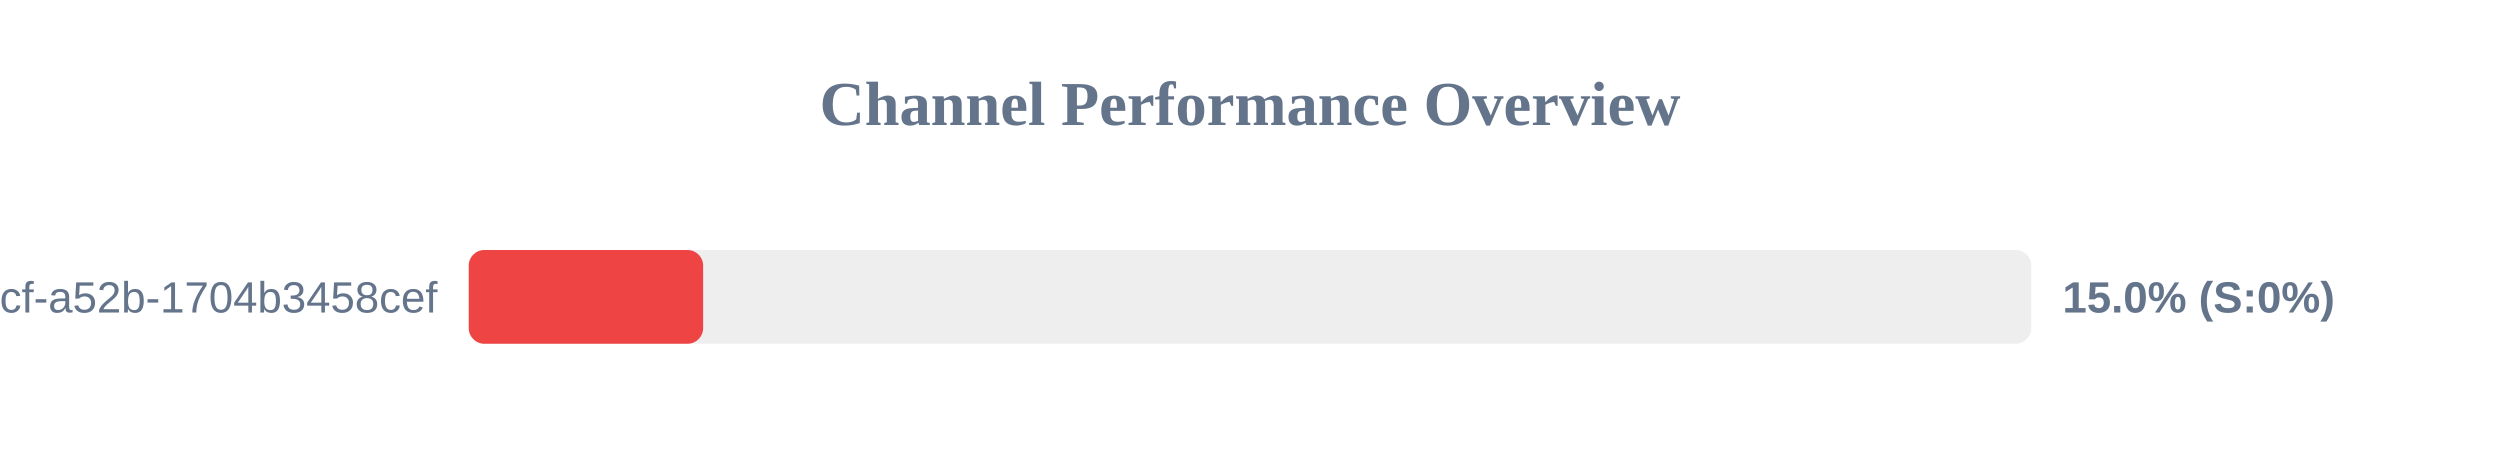
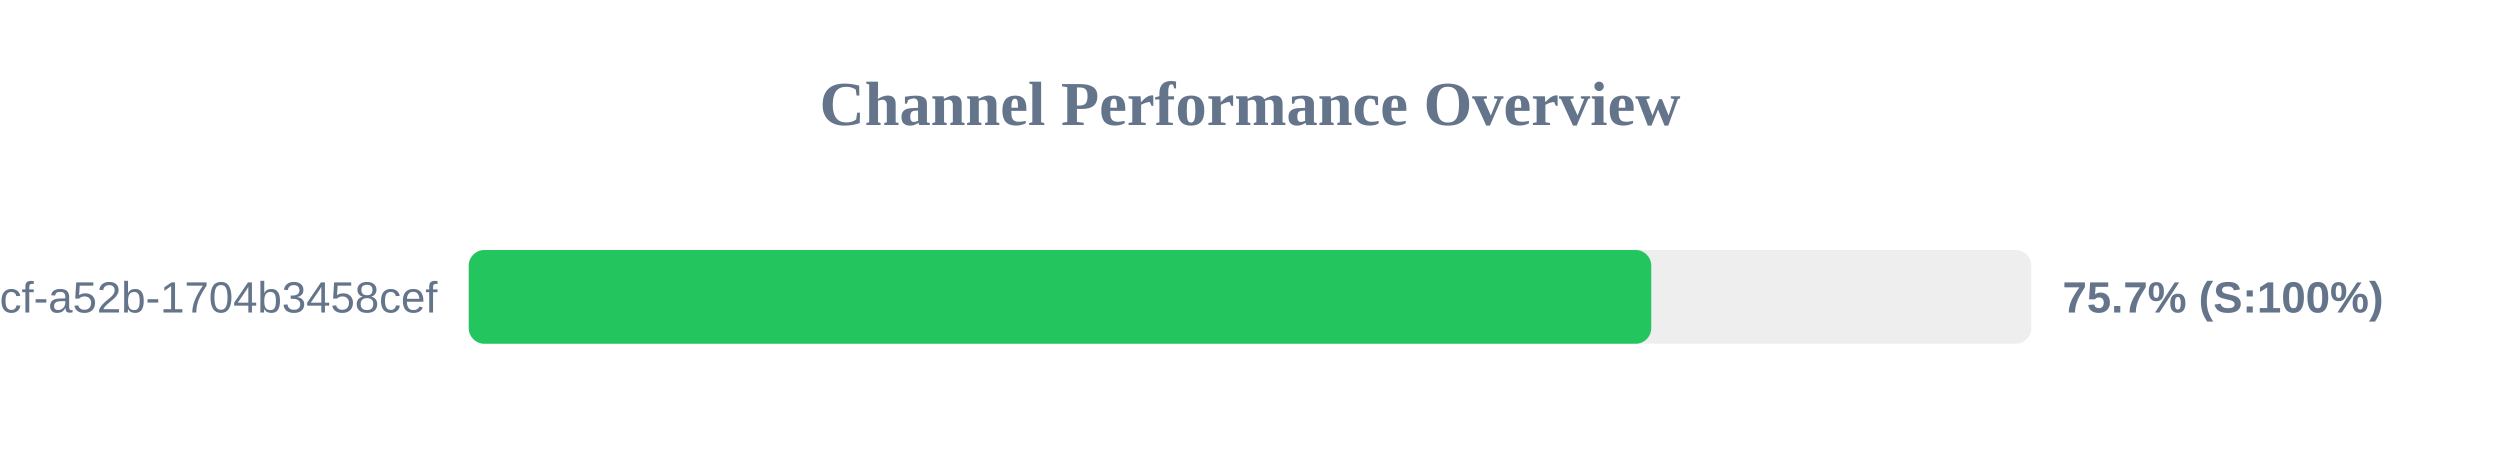
<svg xmlns="http://www.w3.org/2000/svg" width="800" height="150" version="1.1">
  <style>
        .row { font: 14px Arial; fill: #64748b; }
        .score { font: bold 14px Arial; fill: #64748b; }
    </style>
  <text x="400" y="40" text-anchor="middle" font-size="20px" font-weight="bold" fill="#64748b">Channel Performance Overview</text>
  <rect x="150" y="80" width="500" height="30" fill="#eee" rx="5" />
-   <rect x="150" y="80" width="75.0" height="30" fill="#ef4444" rx="5" />
+   <rect x="150" y="80" width="378.4" height="30" fill="#22c55e" rx="5" />
  <text x="140" y="100" text-anchor="end" class="row">?uuid=0cb527d9-6117-4bcf-a52b-1704b3458cef</text>
-   <text x="660" y="100" text-anchor="start" class="score">15.0% (S:0%)</text>
+   <text x="660" y="100" text-anchor="start" class="score">75.7% (S:100%)</text>
</svg>
